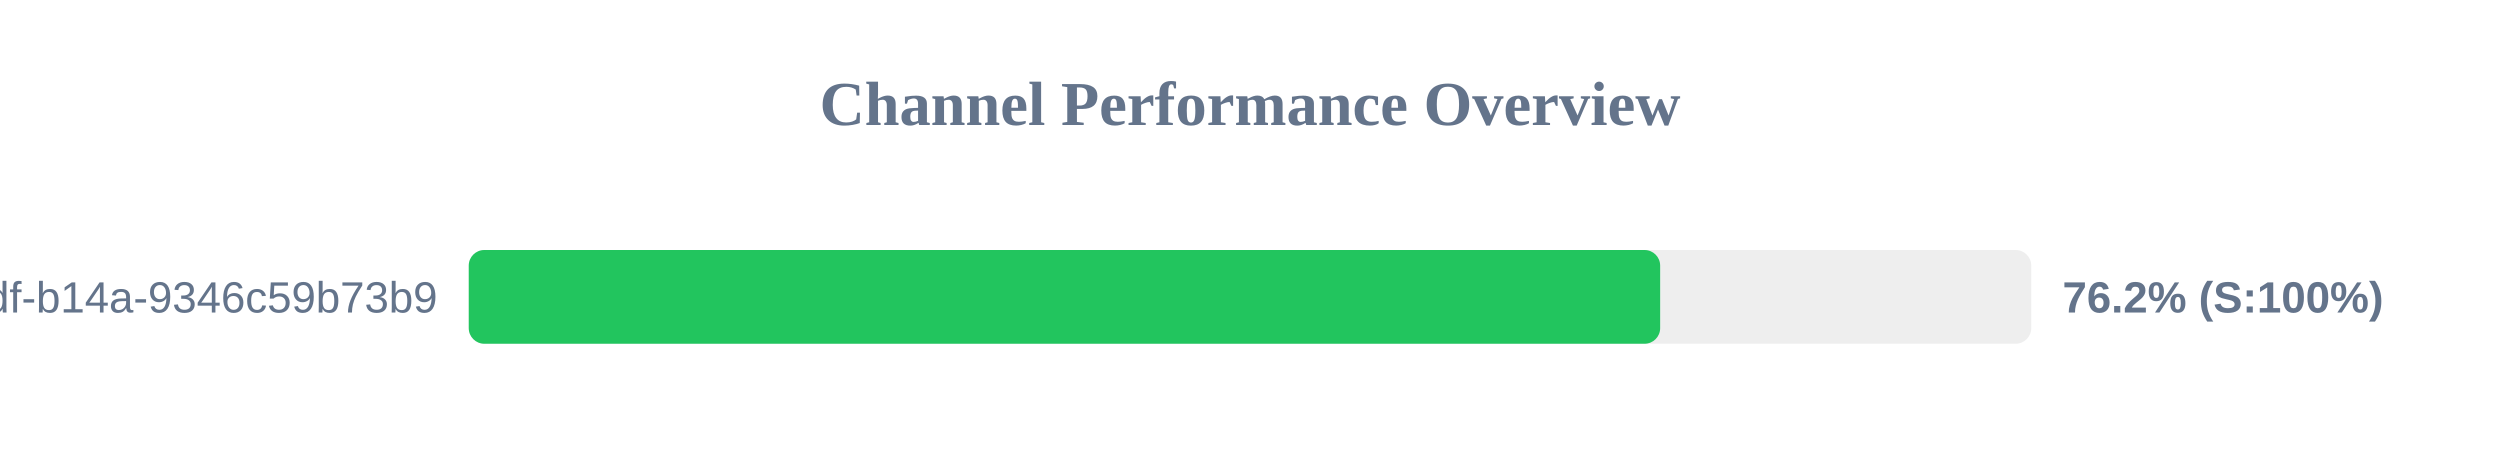
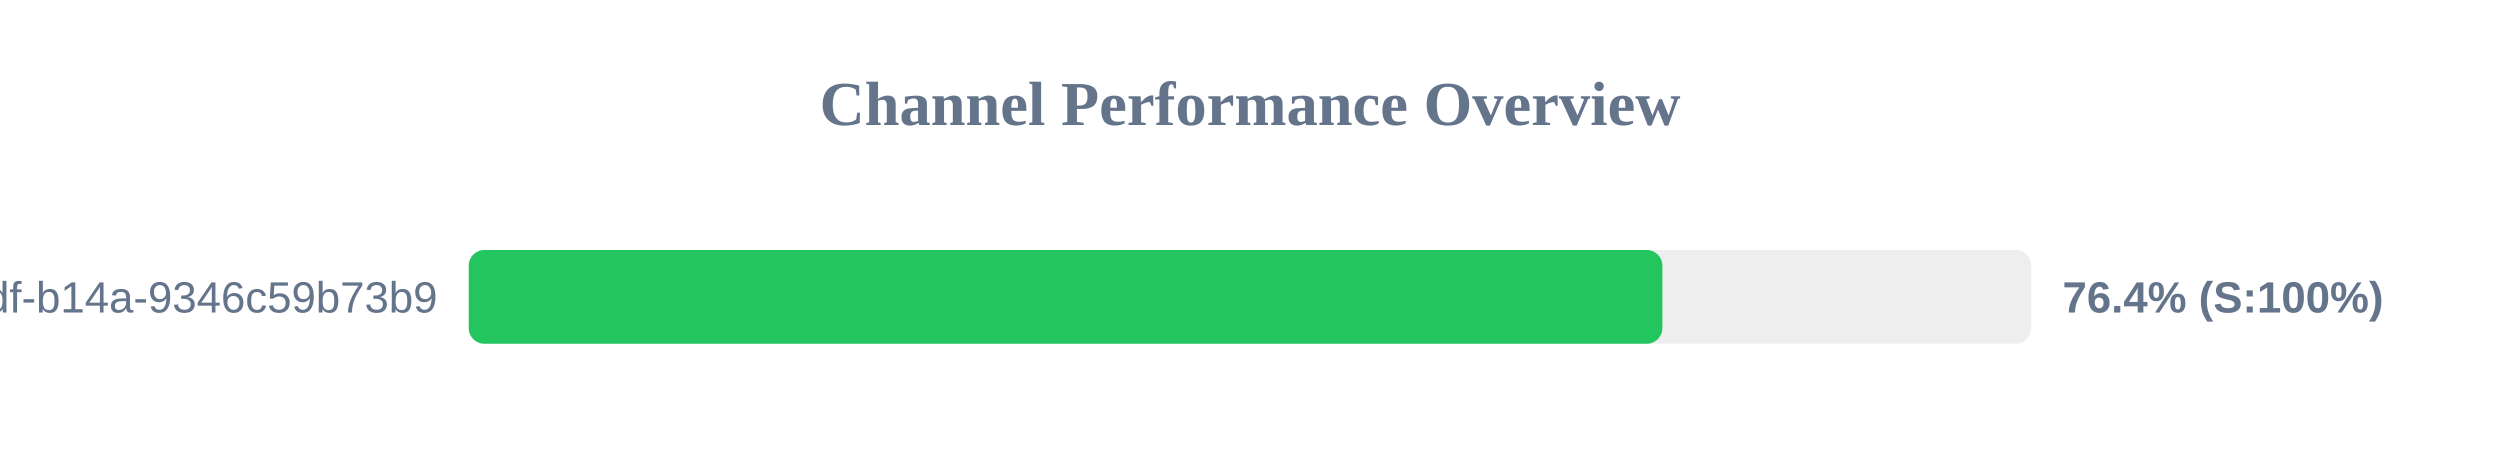
<svg xmlns="http://www.w3.org/2000/svg" width="800" height="150" version="1.1">
  <style>
        .row { font: 14px Arial; fill: #64748b; }
        .score { font: bold 14px Arial; fill: #64748b; }
    </style>
  <text x="400" y="40" text-anchor="middle" font-size="20px" font-weight="bold" fill="#64748b">Channel Performance Overview</text>
  <rect x="150" y="80" width="500" height="30" fill="#eee" rx="5" />
-   <rect x="150" y="80" width="381.25" height="30" fill="#22c55e" rx="5" />
+   <rect x="150" y="80" width="381.95" height="30" fill="#22c55e" rx="5" />
  <text x="140" y="100" text-anchor="end" class="row">?uuid=55ca7a9e-cf90-49df-b14a-9346c59b73b9</text>
-   <text x="660" y="100" text-anchor="start" class="score">76.2% (S:100%)</text>
+   <text x="660" y="100" text-anchor="start" class="score">76.4% (S:100%)</text>
</svg>
